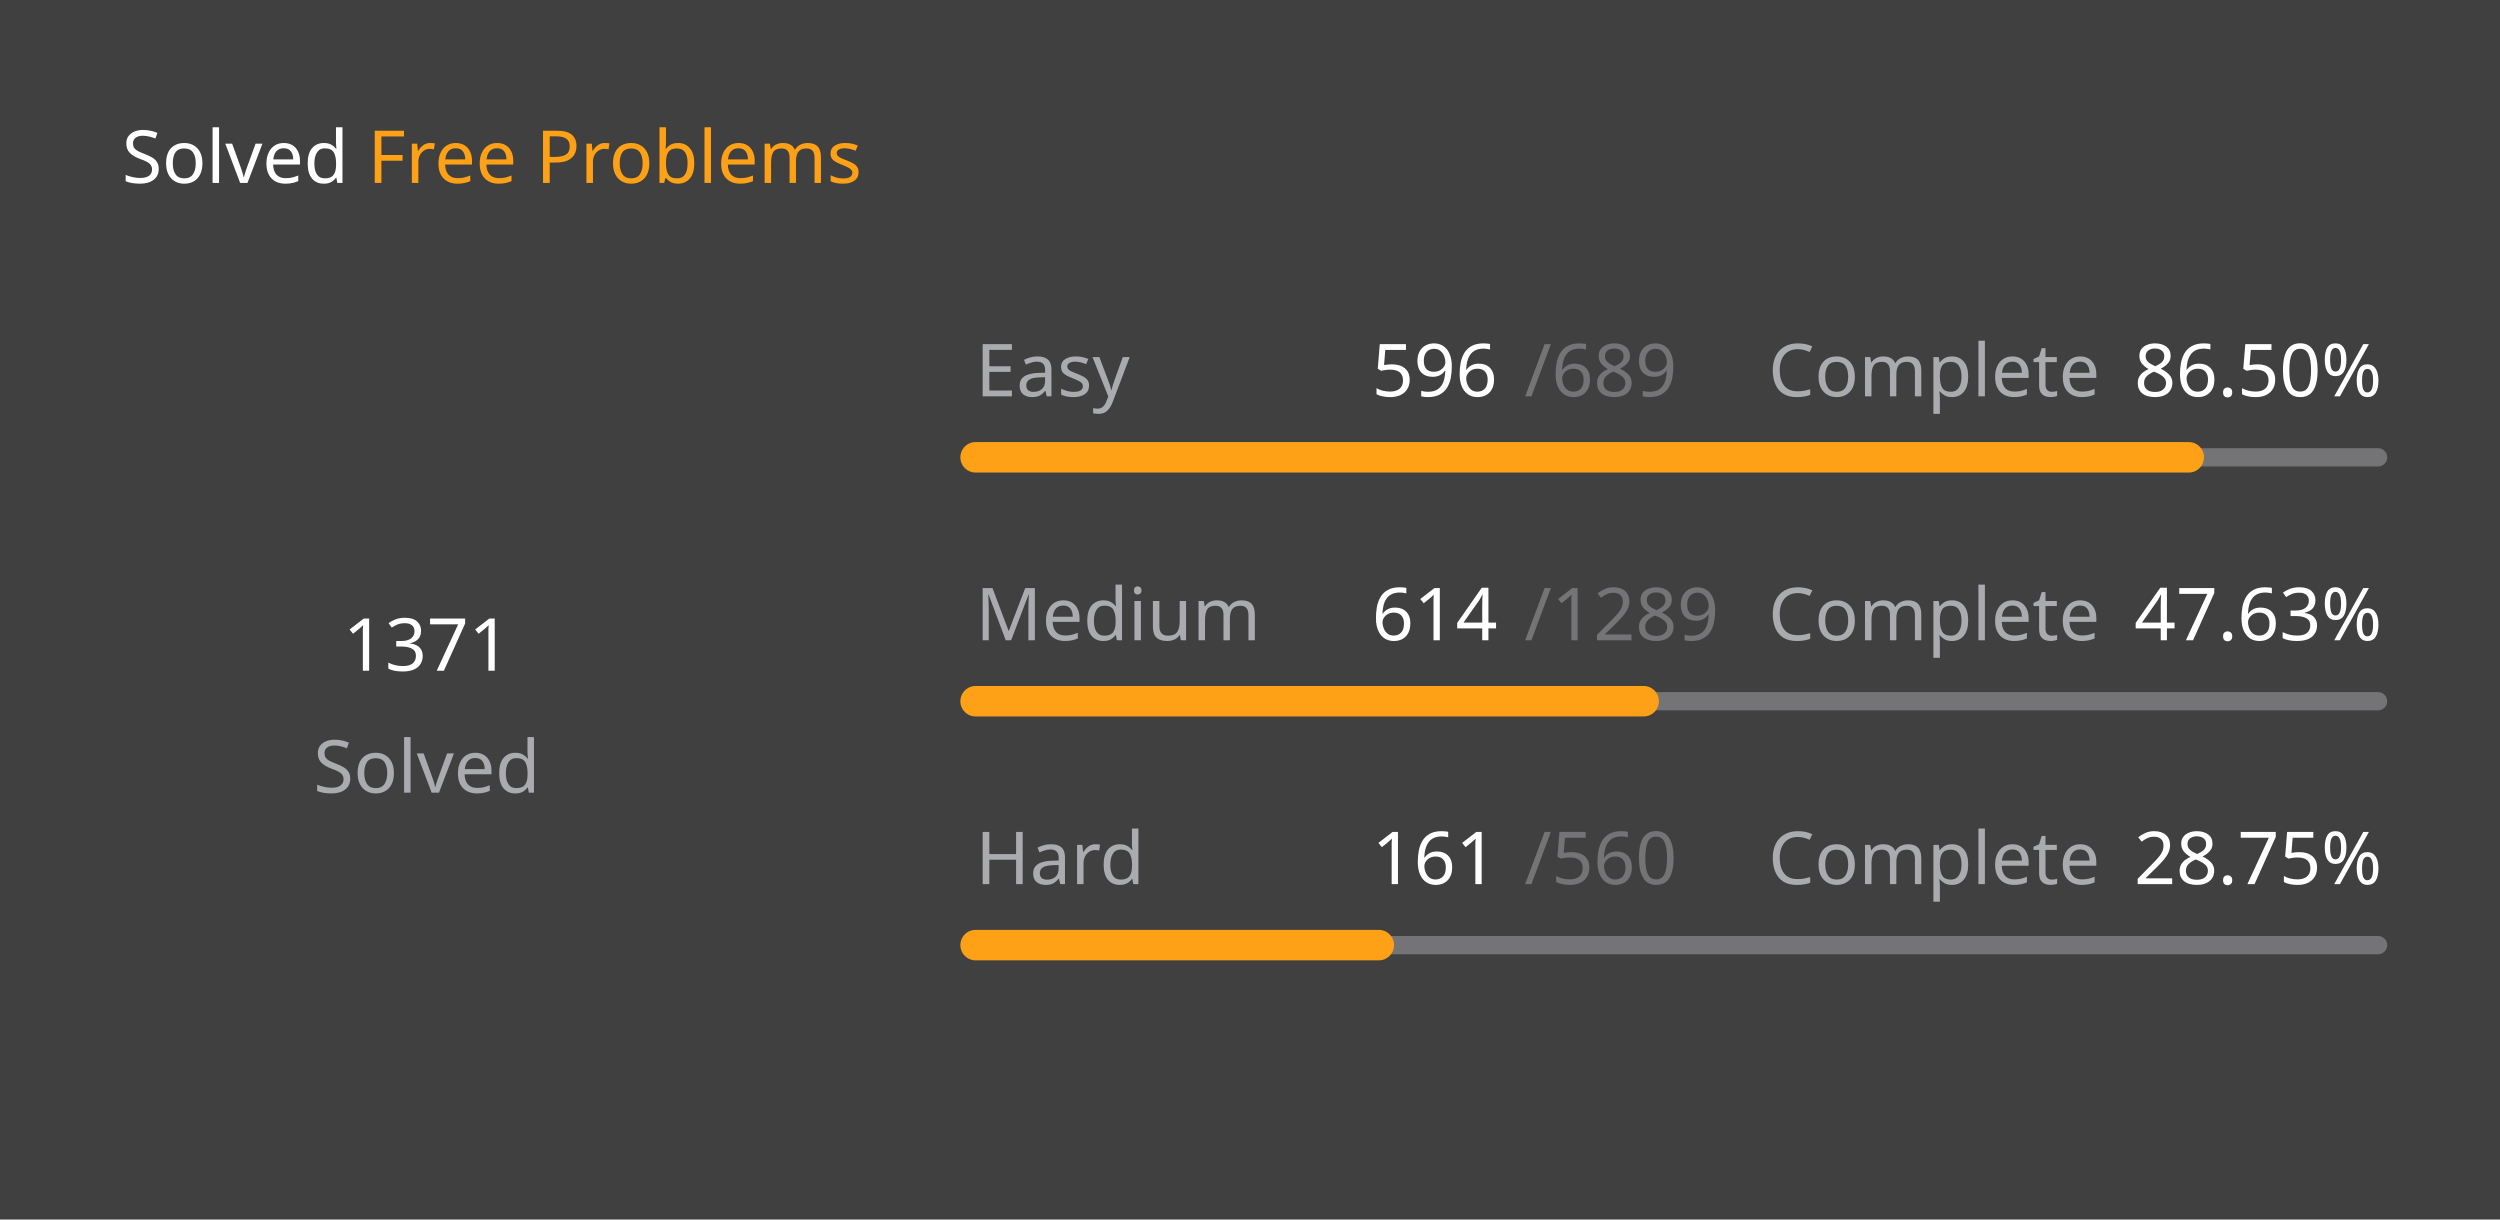
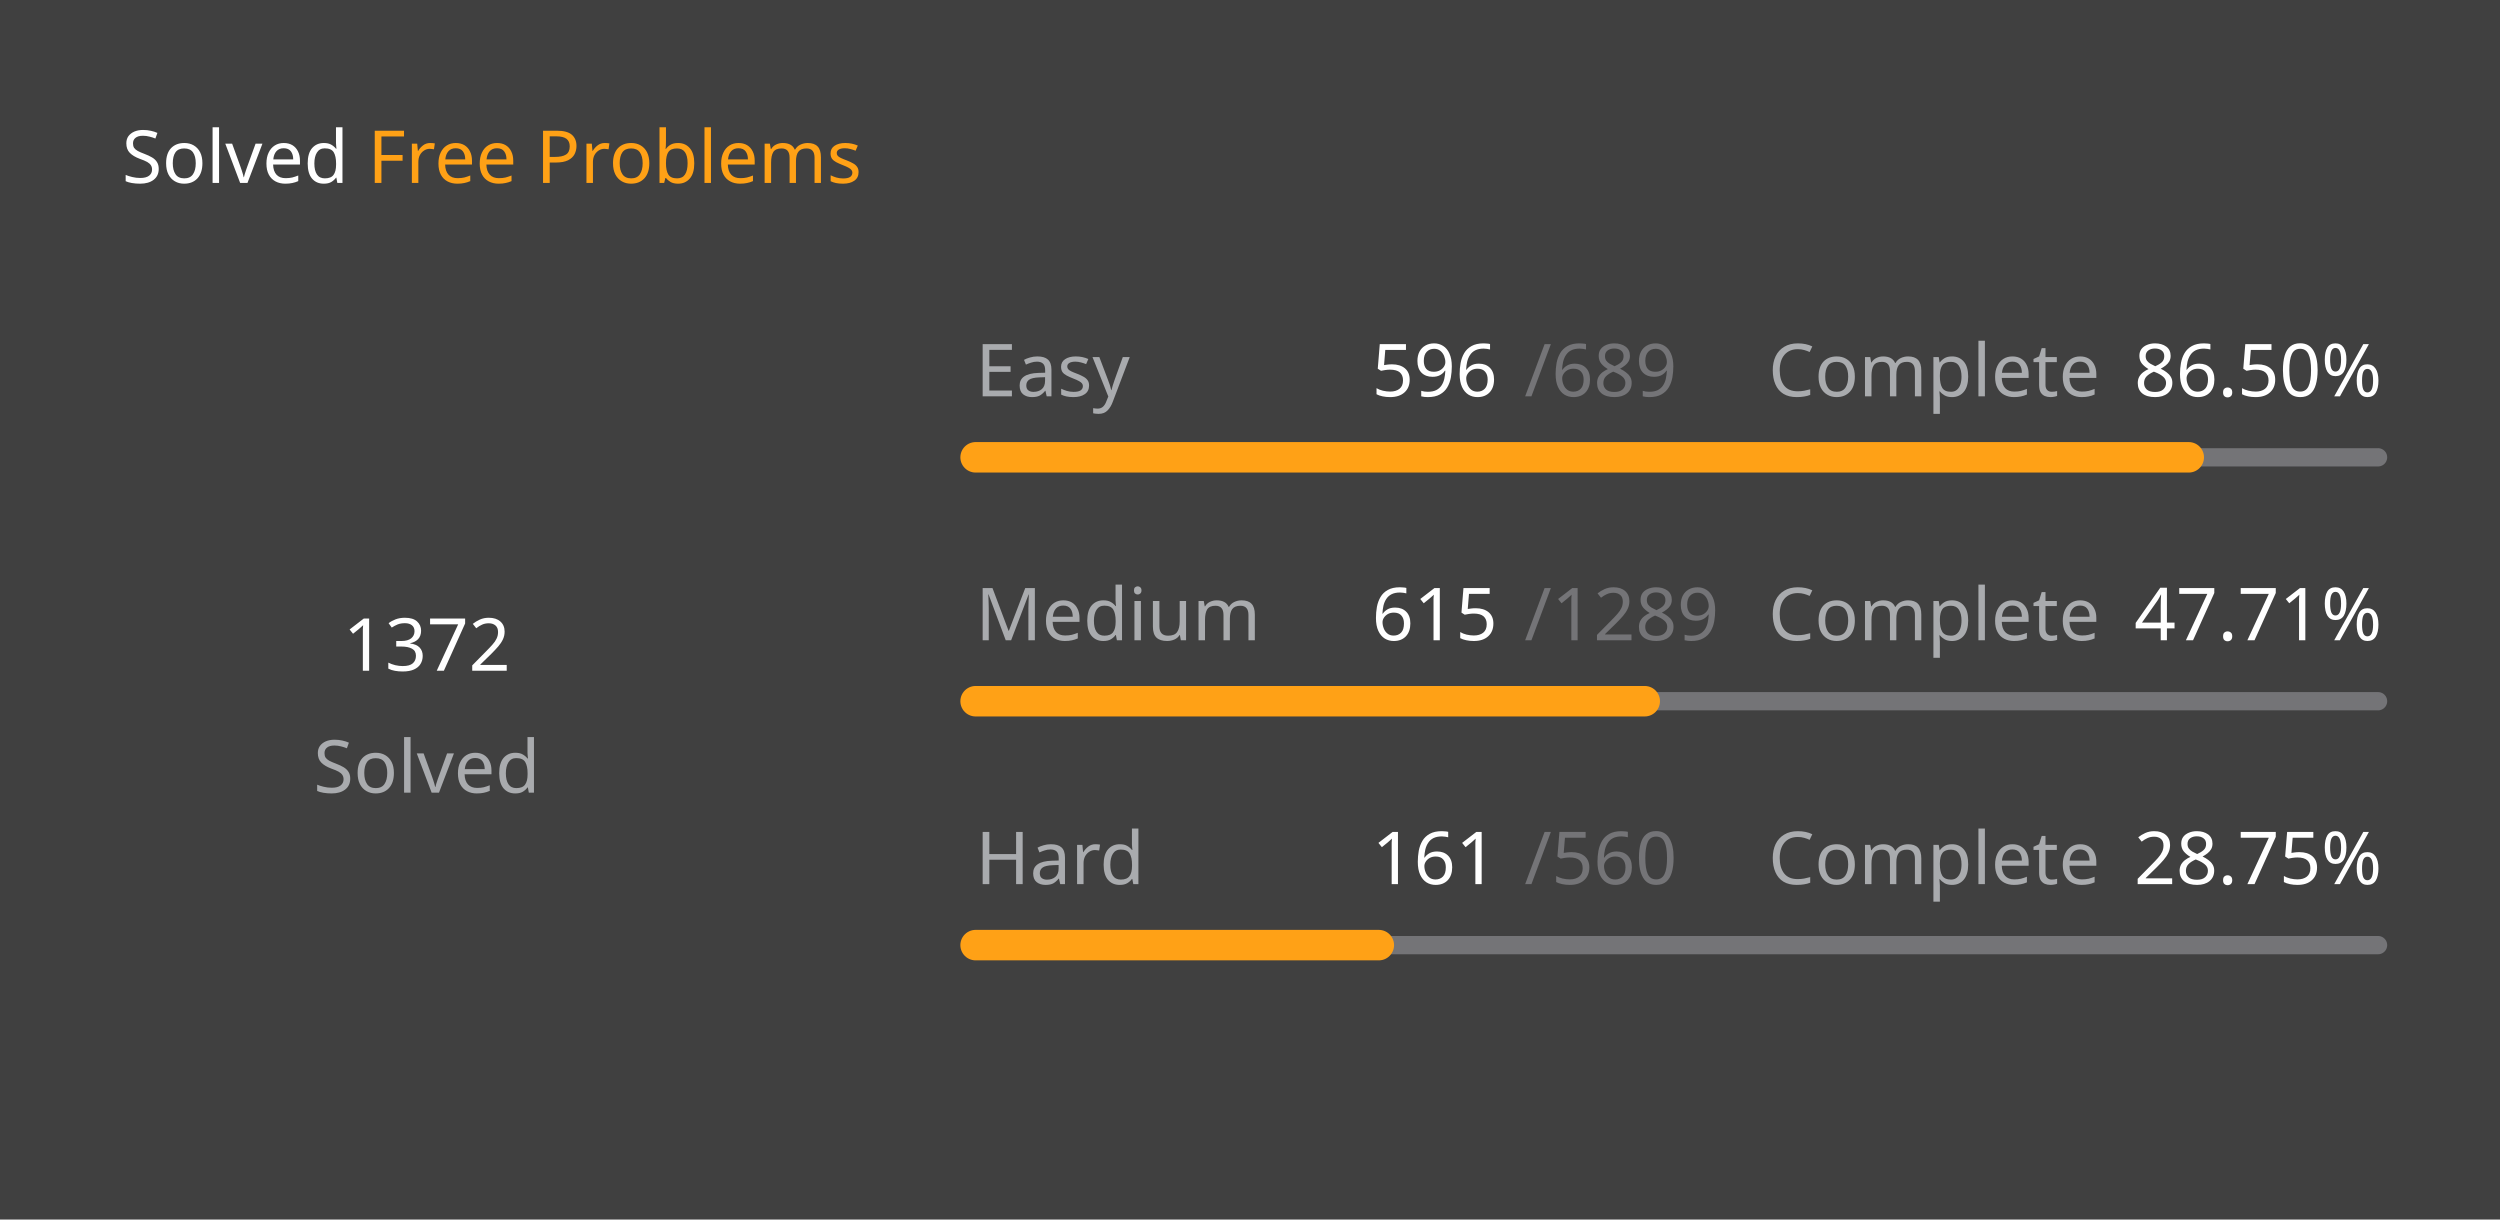
<svg xmlns="http://www.w3.org/2000/svg" version="1.1" height="200" width="410" viewBox="0 0 410 200">
  <style>*{font-family: "Segoe UI", Tahoma, Geneva, Verdana, sans-serif;}</style>
  <style>.title{font-weight: 500;font-size: 1rem;}</style>
  <style>.rotate-90{transform: rotate(-90deg);transform-origin: center;transform-box: fill-box;}</style>
  <style>.state{font-size: .75rem;}</style>
  <style>.light{color: #ffffff;fill: #ffffff;}</style>
  <style>.light-gray{color: #eff2f699;fill: #eff2f699;}</style>
  <style>.dark-gray{color: #ebebf54d;fill: #ebebf54d;}</style>
  <style>.gray{color: #747474;fill: #747474;}</style>
  <style>.orange{color: #ffa116;fill: #ffa116;}</style>
  <style>.background{color: #404040;fill: #404040;}</style>
  <rect fill="#404040" x="0" y="0" width="410" height="200" rx="0.5rem" />
  <g text-anchor="start" text-decoration="1" class="title">
    <text x="20" y="30">
      <tspan class="light">Solved</tspan>
      <tspan class="orange">Free Problems</tspan>
    </text>
  </g>
  <g class="rotate-90">
    <circle fill="none" cx="70" cy="110" r="46" stroke="#747474" stroke-width="3" stroke-linecap="round" />
-     <circle fill="none" cx="70" cy="110" r="46" stroke="#ffa116" stroke-width="5" stroke-linecap="round" stroke-dasharray="156.129 132.898" stroke-dashoffset="0" data-difficult="ALL" />
+     <circle fill="none" cx="70" cy="110" r="46" stroke="#ffa116" stroke-width="5" stroke-linecap="round" stroke-dasharray="156.243 132.784" stroke-dashoffset="0" data-difficult="ALL" />
  </g>
  <g class="state">
    <g text-anchor="middle">
-       <text x="70" y="110" class="light" font-size="1.2rem">1371</text>
+       <text x="70" y="110" class="light" font-size="1.2rem">1372</text>
      <text x="70" y="130" class="light-gray">Solved</text>
    </g>
    <g>
      <text x="160" y="65" class="light-gray">Easy</text>
      <text x="225" y="65" class="light">596</text>
      <text x="250" y="65" class="dark-gray">/689</text>
      <text x="290" y="65" class="light-gray">Complete</text>
      <text x="350" y="65" class="light">86.50%</text>
      <path d="M 160 75 L 390 75" stroke-linecap="round" stroke-linejoin="round" stroke="#ebebf54d" stroke-width="3" />
      <path d="M 160 75 L 358.955 75" stroke-linecap="round" stroke-linejoin="round" stroke="#ffa116" stroke-width="5" />
    </g>
    <g>
      <text x="160" y="105" class="light-gray">Medium</text>
-       <text x="225" y="105" class="light">614</text>
+       <text x="225" y="105" class="light">615</text>
      <text x="250" y="105" class="dark-gray">/1289</text>
      <text x="290" y="105" class="light-gray">Complete</text>
-       <text x="350" y="105" class="light">47.63%</text>
+       <text x="350" y="105" class="light">47.71%</text>
      <path d="M 160 115 L 390 115" stroke-linecap="round" stroke-linejoin="round" stroke="#ebebf54d" stroke-width="3" />
-       <path d="M 160 115 L 269.558 115" stroke-linecap="round" stroke-linejoin="round" stroke="#ffa116" stroke-width="5" />
+       <path d="M 160 115 L 269.736 115" stroke-linecap="round" stroke-linejoin="round" stroke="#ffa116" stroke-width="5" />
    </g>
    <g>
      <text x="160" y="145" class="light-gray">Hard</text>
      <text x="225" y="145" class="light">161</text>
      <text x="250" y="145" class="dark-gray">/560</text>
      <text x="290" y="145" class="light-gray">Complete</text>
      <text x="350" y="145" class="light">28.75%</text>
      <path d="M 160 155 L 390 155" stroke-linecap="round" stroke-linejoin="round" stroke="#ebebf54d" stroke-width="3" />
      <path d="M 160 155 L 226.125 155" stroke-linecap="round" stroke-linejoin="round" stroke="#ffa116" stroke-width="5" />
    </g>
  </g>
</svg>
